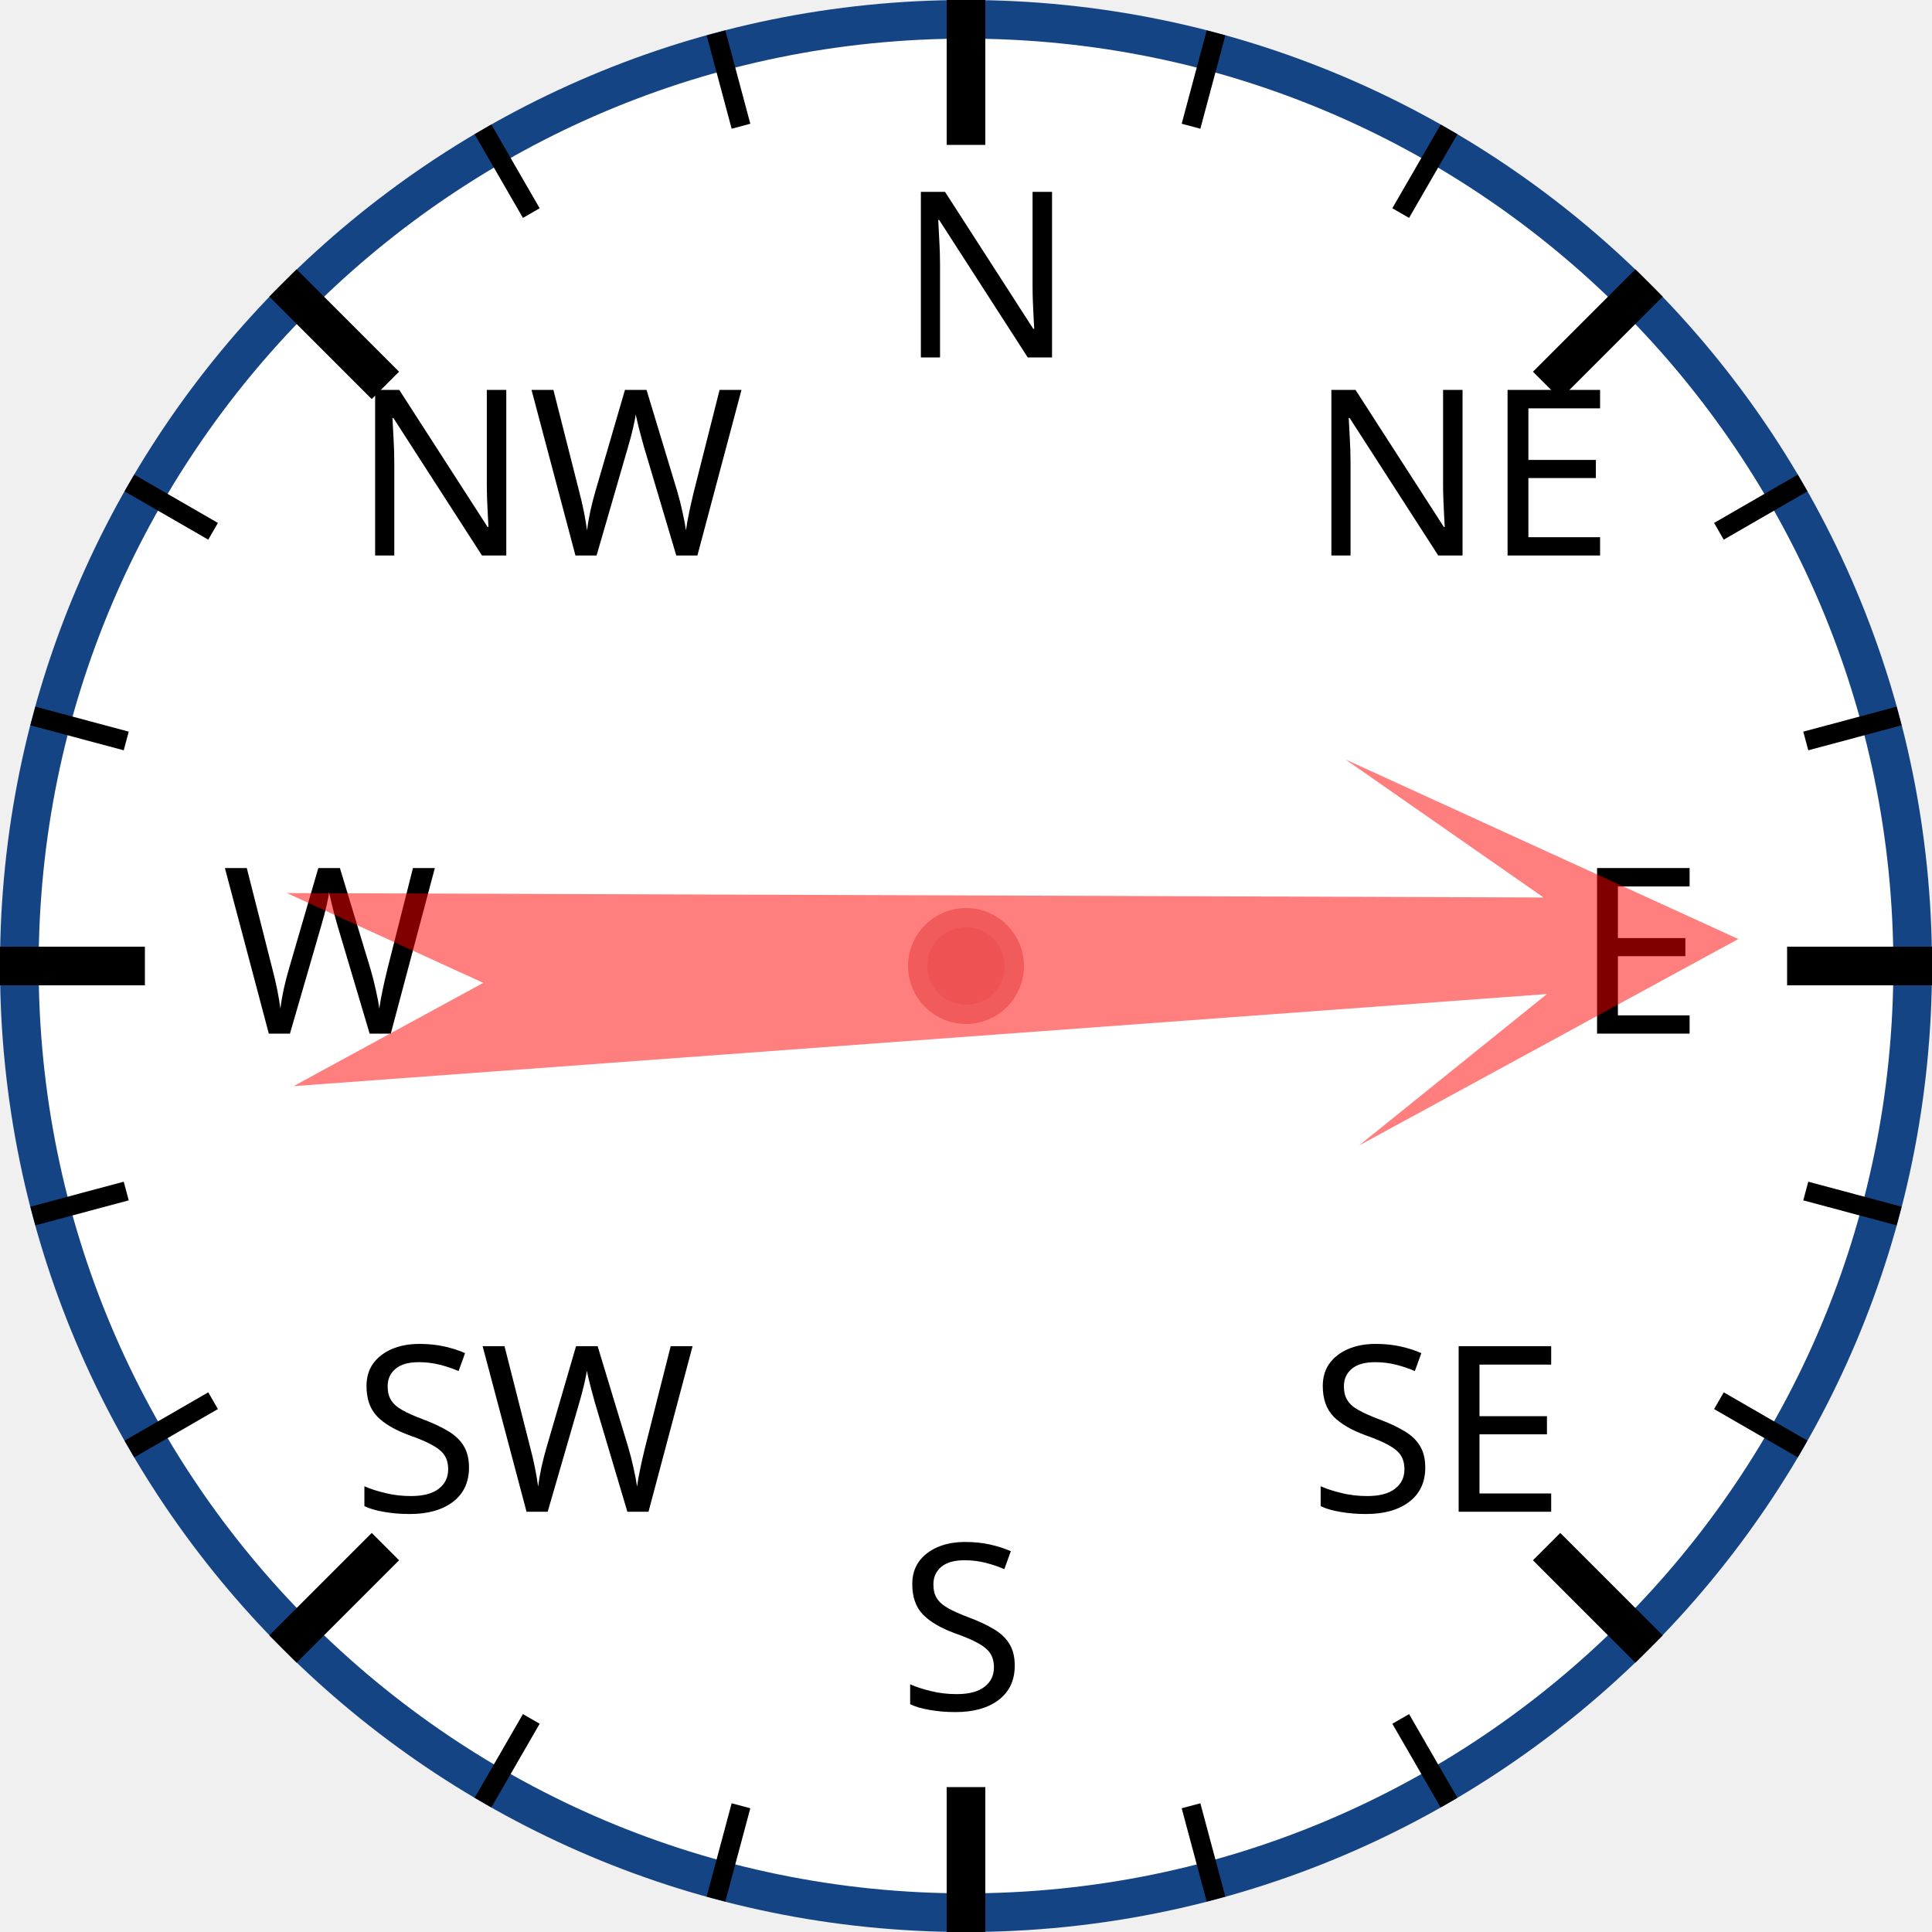
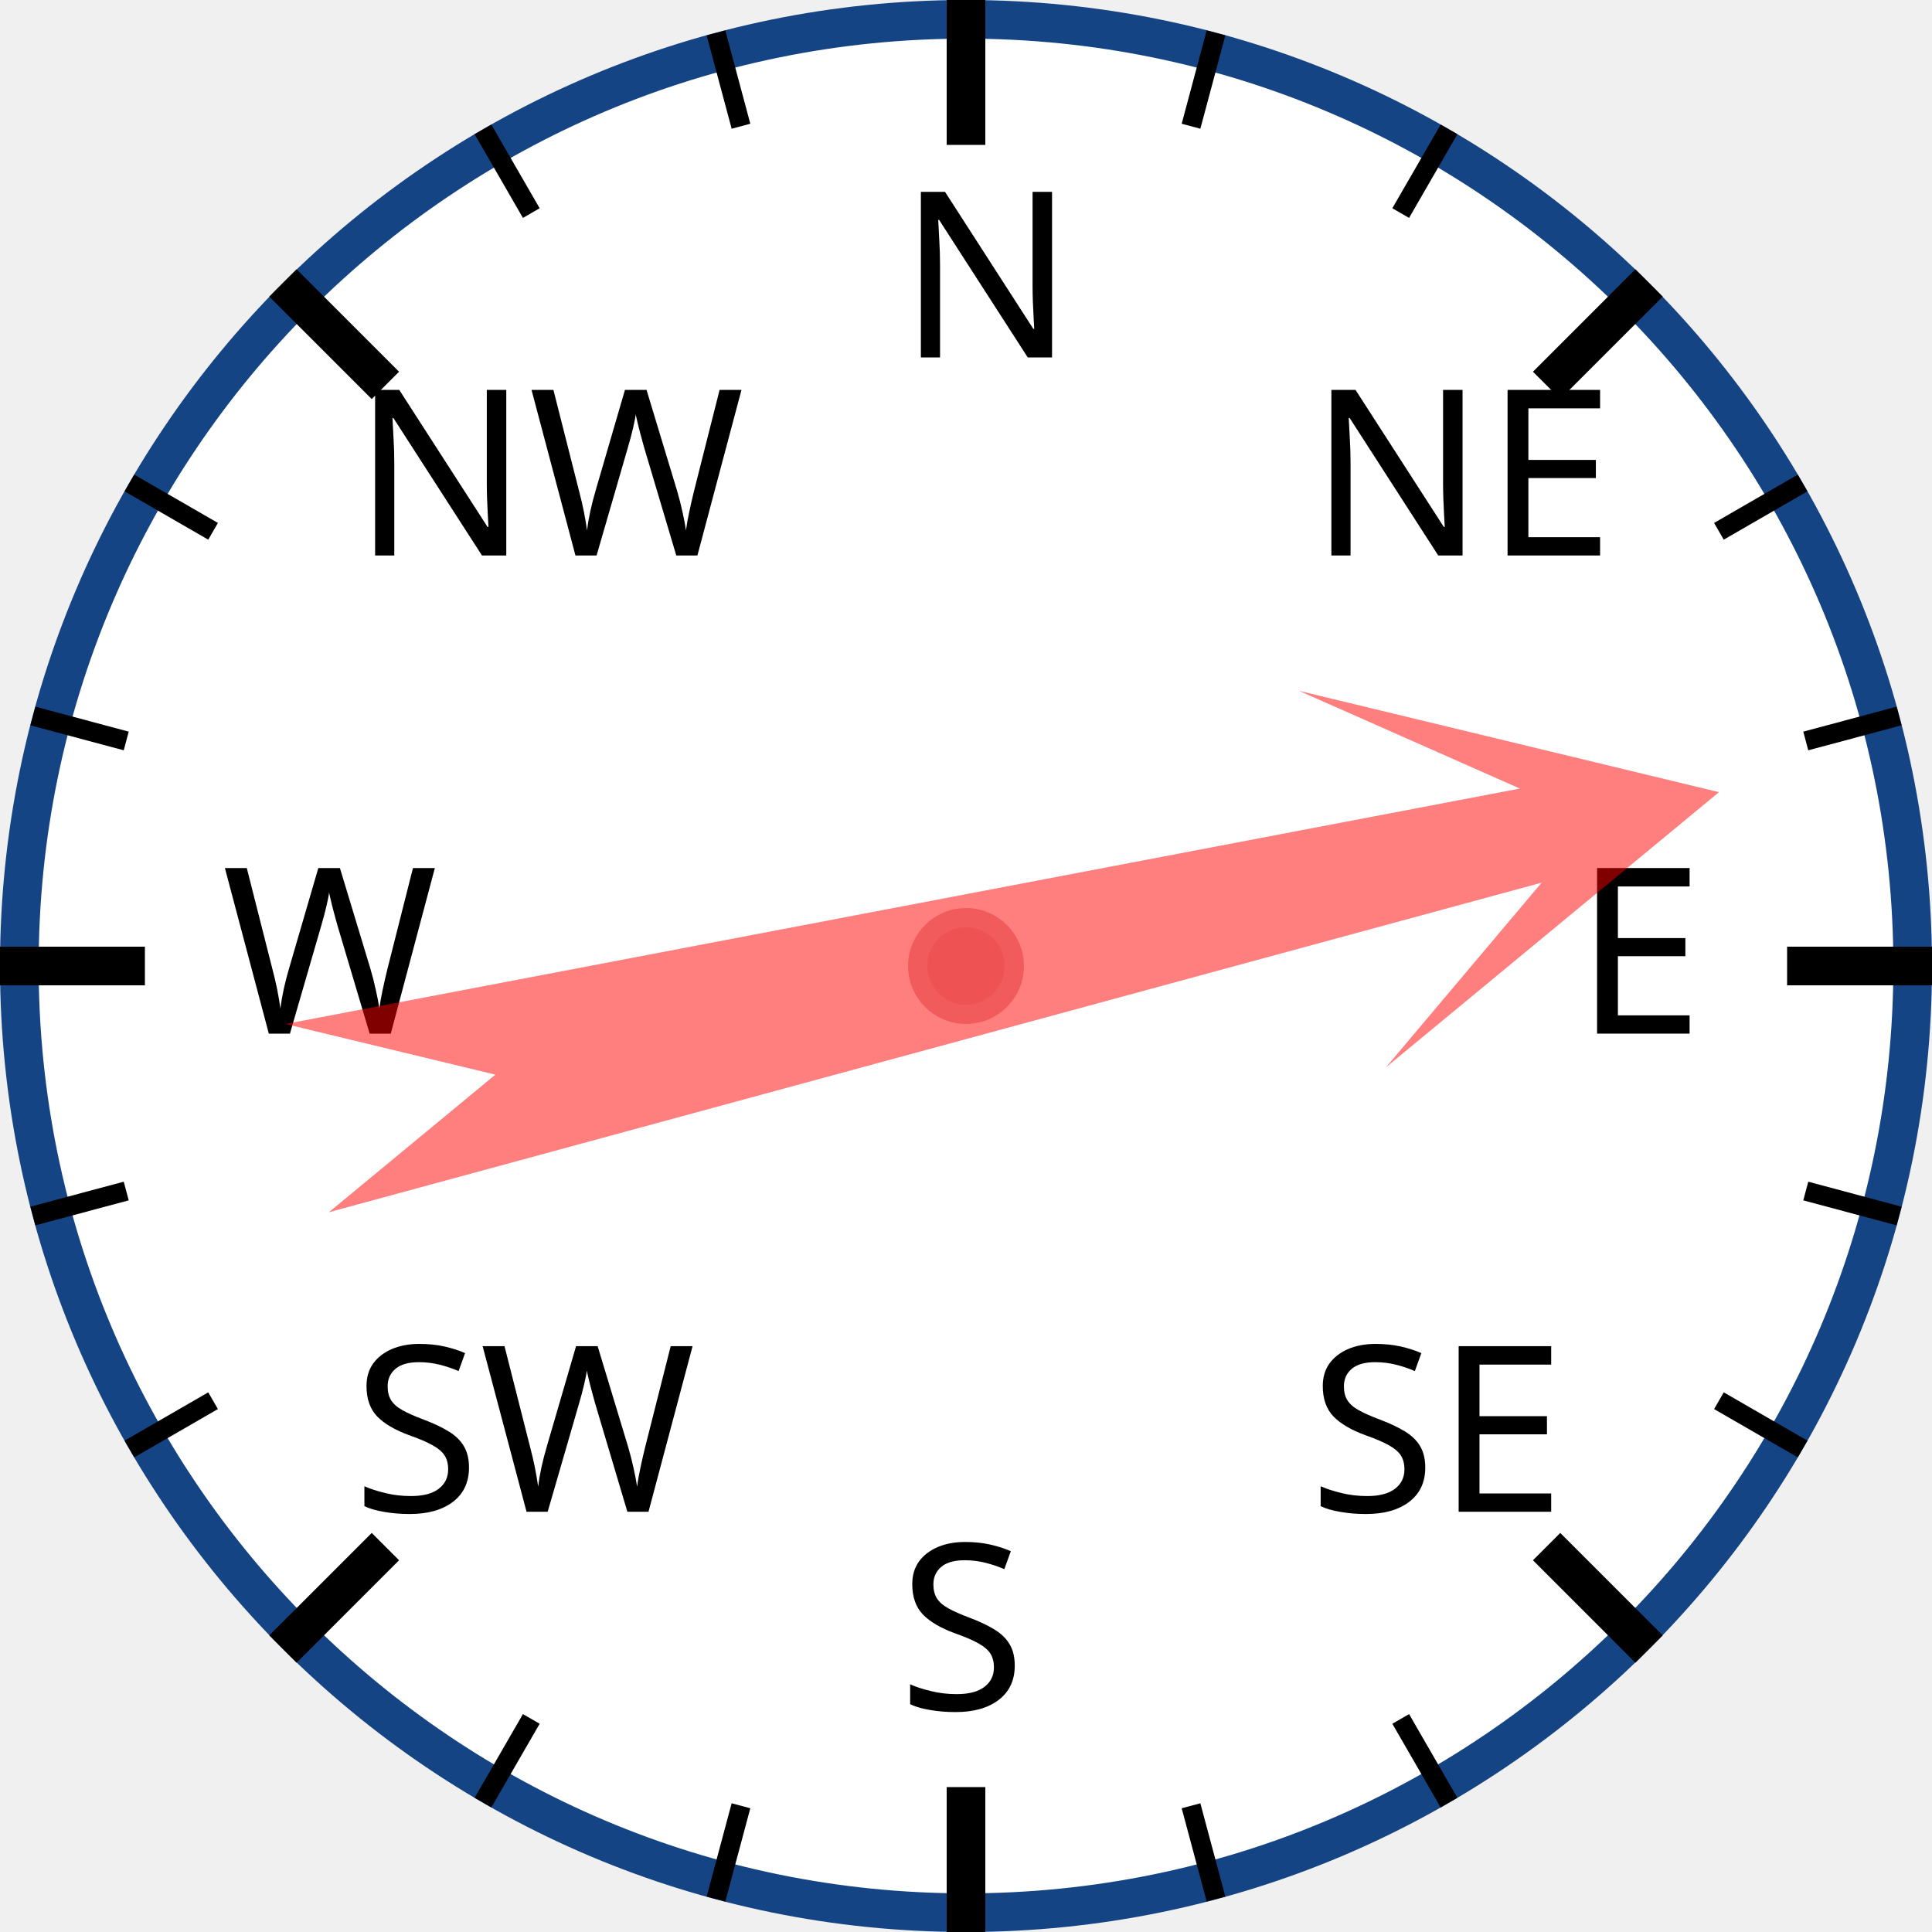
<svg xmlns="http://www.w3.org/2000/svg" width="120px" height="120px" viewBox="0 0 200 200">
  <circle cx="100" cy="100" r="98" style="fill: white; stroke: #154485; stroke-width: 4;" />
  <text x="93.0" y="37.0" style="font-family: sans-serif; font-size: 18pt;">N</text>
  <line x1="100.0" y1="0.0" x2="100.0" y2="15.0" style="stroke: black; stroke-width: 4;" />
  <line x1="74.118" y1="3.407" x2="76.706" y2="13.067" style="stroke: black; stroke-width: 2;" />
  <line x1="50" y1="13.397" x2="55" y2="22.058" style="stroke: black; stroke-width: 2;" />
  <text x="36.503" y="57.503" style="font-family: sans-serif; font-size: 18pt;">NW</text>
  <line x1="29.289" y1="29.289" x2="39.896" y2="39.896" style="stroke: black; stroke-width: 4;" />
  <line x1="13.397" y1="50" x2="22.058" y2="55" style="stroke: black; stroke-width: 2;" />
  <line x1="3.407" y1="74.118" x2="13.067" y2="76.706" style="stroke: black; stroke-width: 2;" />
  <text x="23.0" y="107.0" style="font-family: sans-serif; font-size: 18pt;">W</text>
  <line x1="0.0" y1="100.0" x2="15.0" y2="100.0" style="stroke: black; stroke-width: 4;" />
  <line x1="3.407" y1="125.882" x2="13.067" y2="123.294" style="stroke: black; stroke-width: 2;" />
  <line x1="13.397" y1="150" x2="22.058" y2="145" style="stroke: black; stroke-width: 2;" />
  <text x="36.503" y="156.497" style="font-family: sans-serif; font-size: 18pt;">SW</text>
  <line x1="29.289" y1="170.711" x2="39.896" y2="160.104" style="stroke: black; stroke-width: 4;" />
  <line x1="50" y1="186.603" x2="55" y2="177.942" style="stroke: black; stroke-width: 2;" />
  <line x1="74.118" y1="196.593" x2="76.706" y2="186.933" style="stroke: black; stroke-width: 2;" />
  <text x="93" y="177.0" style="font-family: sans-serif; font-size: 18pt;">S</text>
  <line x1="100" y1="200.0" x2="100" y2="185.0" style="stroke: black; stroke-width: 4;" />
  <line x1="125.882" y1="196.593" x2="123.294" y2="186.933" style="stroke: black; stroke-width: 2;" />
  <line x1="150.0" y1="186.603" x2="145.0" y2="177.942" style="stroke: black; stroke-width: 2;" />
  <text x="135.497" y="156.497" style="font-family: sans-serif; font-size: 18pt;">SE</text>
  <line x1="170.711" y1="170.711" x2="160.104" y2="160.104" style="stroke: black; stroke-width: 4;" />
  <line x1="186.603" y1="150" x2="177.942" y2="145" style="stroke: black; stroke-width: 2;" />
  <line x1="196.593" y1="125.882" x2="186.933" y2="123.294" style="stroke: black; stroke-width: 2;" />
  <text x="163.0" y="107" style="font-family: sans-serif; font-size: 18pt;">E</text>
  <line x1="200.0" y1="100" x2="185.0" y2="100" style="stroke: black; stroke-width: 4;" />
  <line x1="196.593" y1="74.118" x2="186.933" y2="76.706" style="stroke: black; stroke-width: 2;" />
  <line x1="186.603" y1="50" x2="177.942" y2="55" style="stroke: black; stroke-width: 2;" />
  <text x="135.497" y="57.503" style="font-family: sans-serif; font-size: 18pt;">NE</text>
  <line x1="170.711" y1="29.289" x2="160.104" y2="39.896" style="stroke: black; stroke-width: 4;" />
  <line x1="150" y1="13.397" x2="145" y2="22.058" style="stroke: black; stroke-width: 2;" />
  <line x1="125.882" y1="3.407" x2="123.294" y2="13.067" style="stroke: black; stroke-width: 2;" />
-   <polygon points="100 20 120 60 105 40 110 170 100 150 90 170 95 40 80 60" style="fill: red; fill-opacity: 0.5;" transform="rotate(88,100,100)" />
+   <polygon points="100 20 120 60 105 40 110 170 100 150 90 170 95 40 80 60" style="fill: red; fill-opacity: 0.5;" transform="rotate(77,100,100)" />
  <circle cx="100" cy="100" r="5" style="fill: #EE5252; stroke: #F25B5B; stroke-width: 2;" />
</svg>
